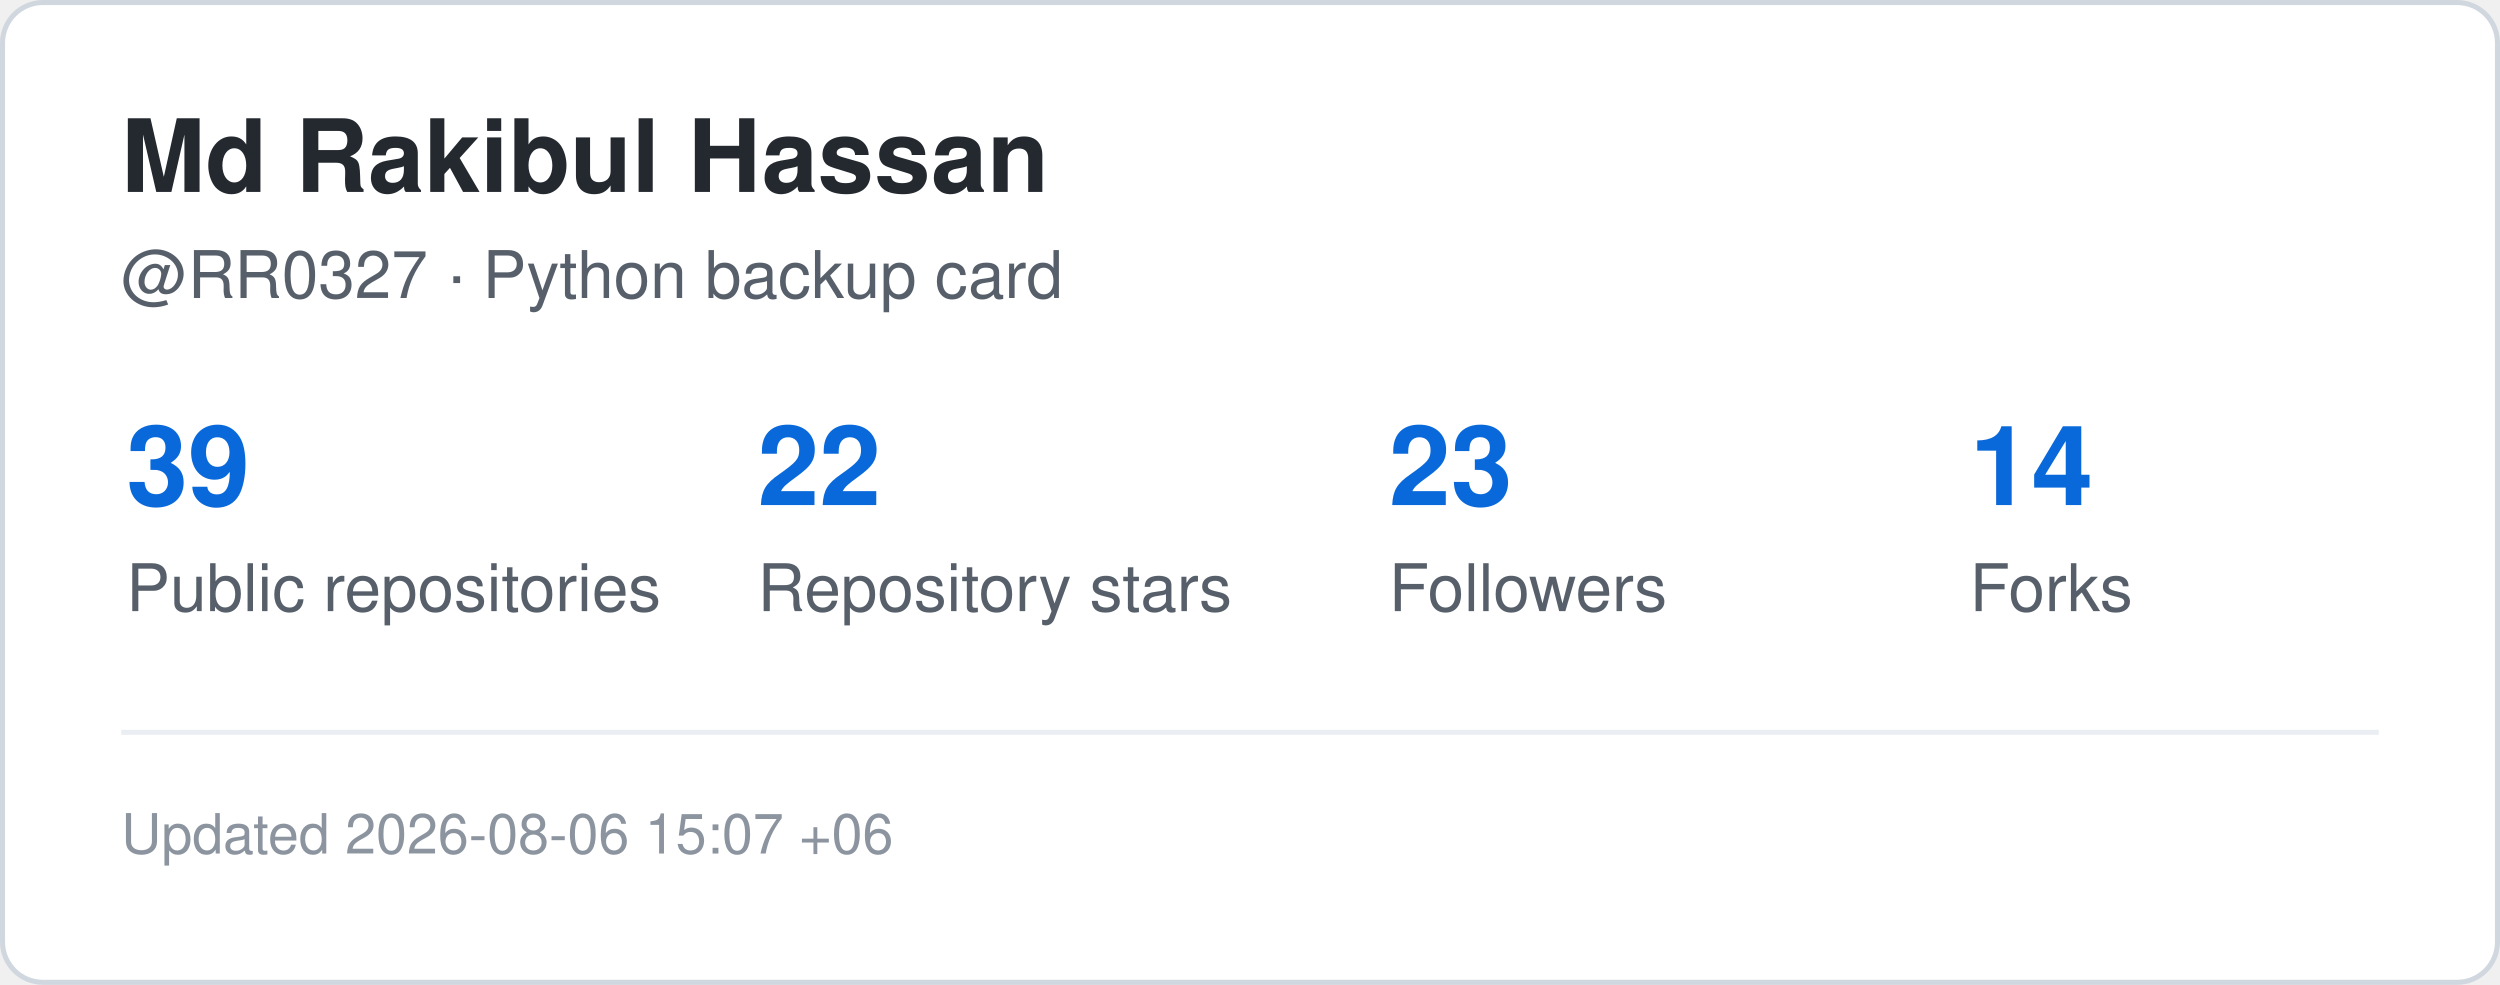
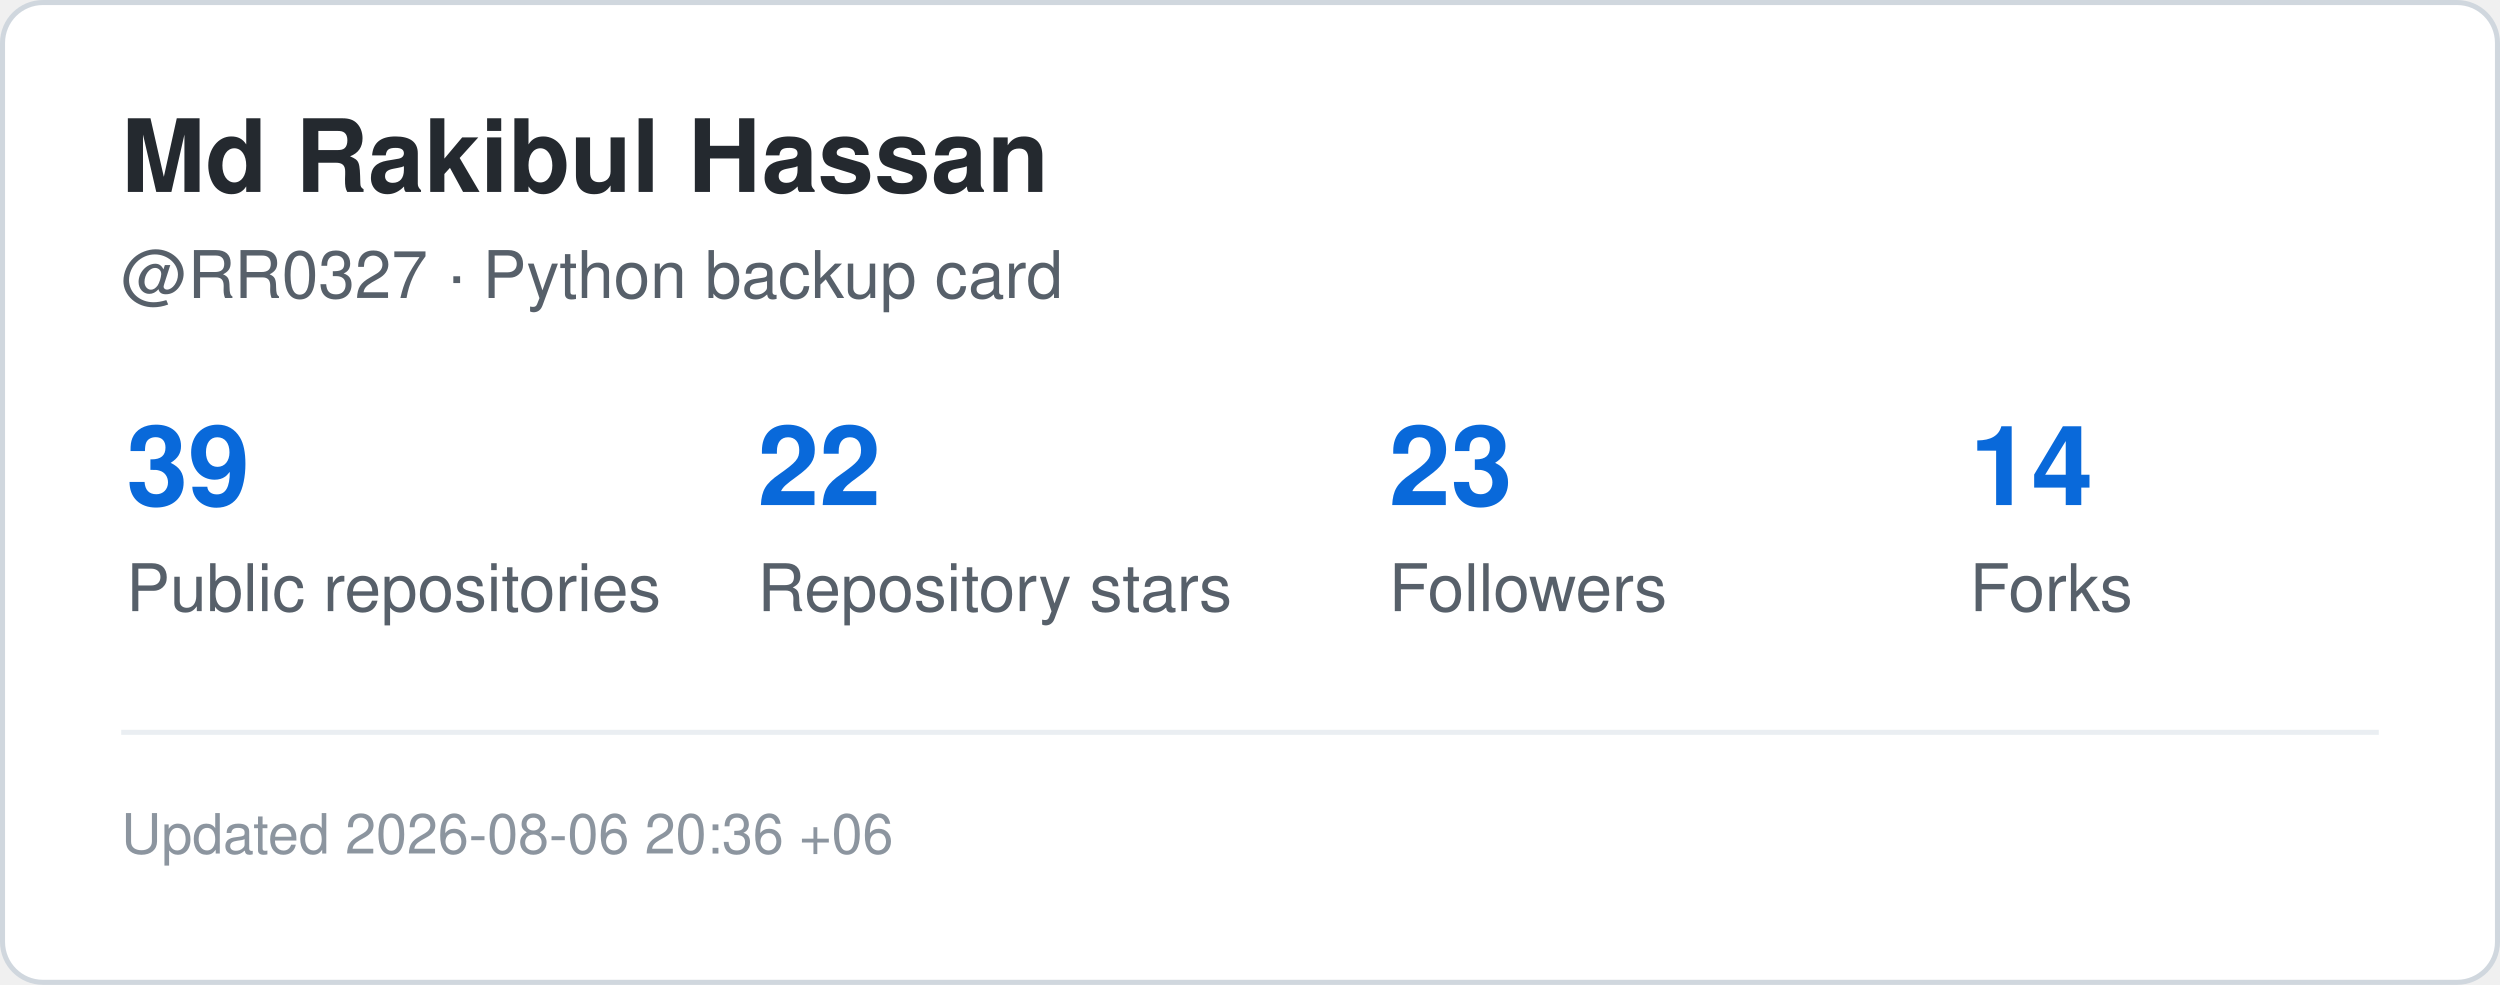
<svg xmlns="http://www.w3.org/2000/svg" width="495" height="195" viewBox="0 0 495 195" role="img" aria-label="GitHub statistics for RR0327">
  <rect x="0.5" y="0.5" width="494" height="194" rx="8" fill="#ffffff" stroke="#d0d7de" />
  <style>
    .title {
      font: 700 20px -apple-system,BlinkMacSystemFont,"Segoe UI",Helvetica,Arial,sans-serif;
      fill: #24292f;
    }
    .label {
      font: 500 13px -apple-system,BlinkMacSystemFont,"Segoe UI",Helvetica,Arial,sans-serif;
      fill: #57606a;
    }
    .value {
      font: 700 22px -apple-system,BlinkMacSystemFont,"Segoe UI",Helvetica,Arial,sans-serif;
      fill: #0969da;
    }
    .small {
      font: 400 11px -apple-system,BlinkMacSystemFont,"Segoe UI",Helvetica,Arial,sans-serif;
      fill: #8c959f;
    }
  </style>
  <text x="24" y="38" class="title">Md Rakibul Hassan</text>
  <text x="24" y="59" class="label">@RR0327 · Python backup card</text>
  <text x="25" y="100" class="value">39</text>
  <text x="25" y="121" class="label">Public repositories</text>
  <text x="150" y="100" class="value">22</text>
  <text x="150" y="121" class="label">Repository stars</text>
  <text x="275" y="100" class="value">23</text>
  <text x="275" y="121" class="label">Followers</text>
  <text x="390" y="100" class="value">14</text>
  <text x="390" y="121" class="label">Forks</text>
  <line x1="24" y1="145" x2="471" y2="145" stroke="#eaeef2" />
  <text x="24" y="169" class="small">
-     Updated 2026-08-06 15:07 +06
+     Updated 2026-08-06 20:36 +06
  </text>
</svg>
